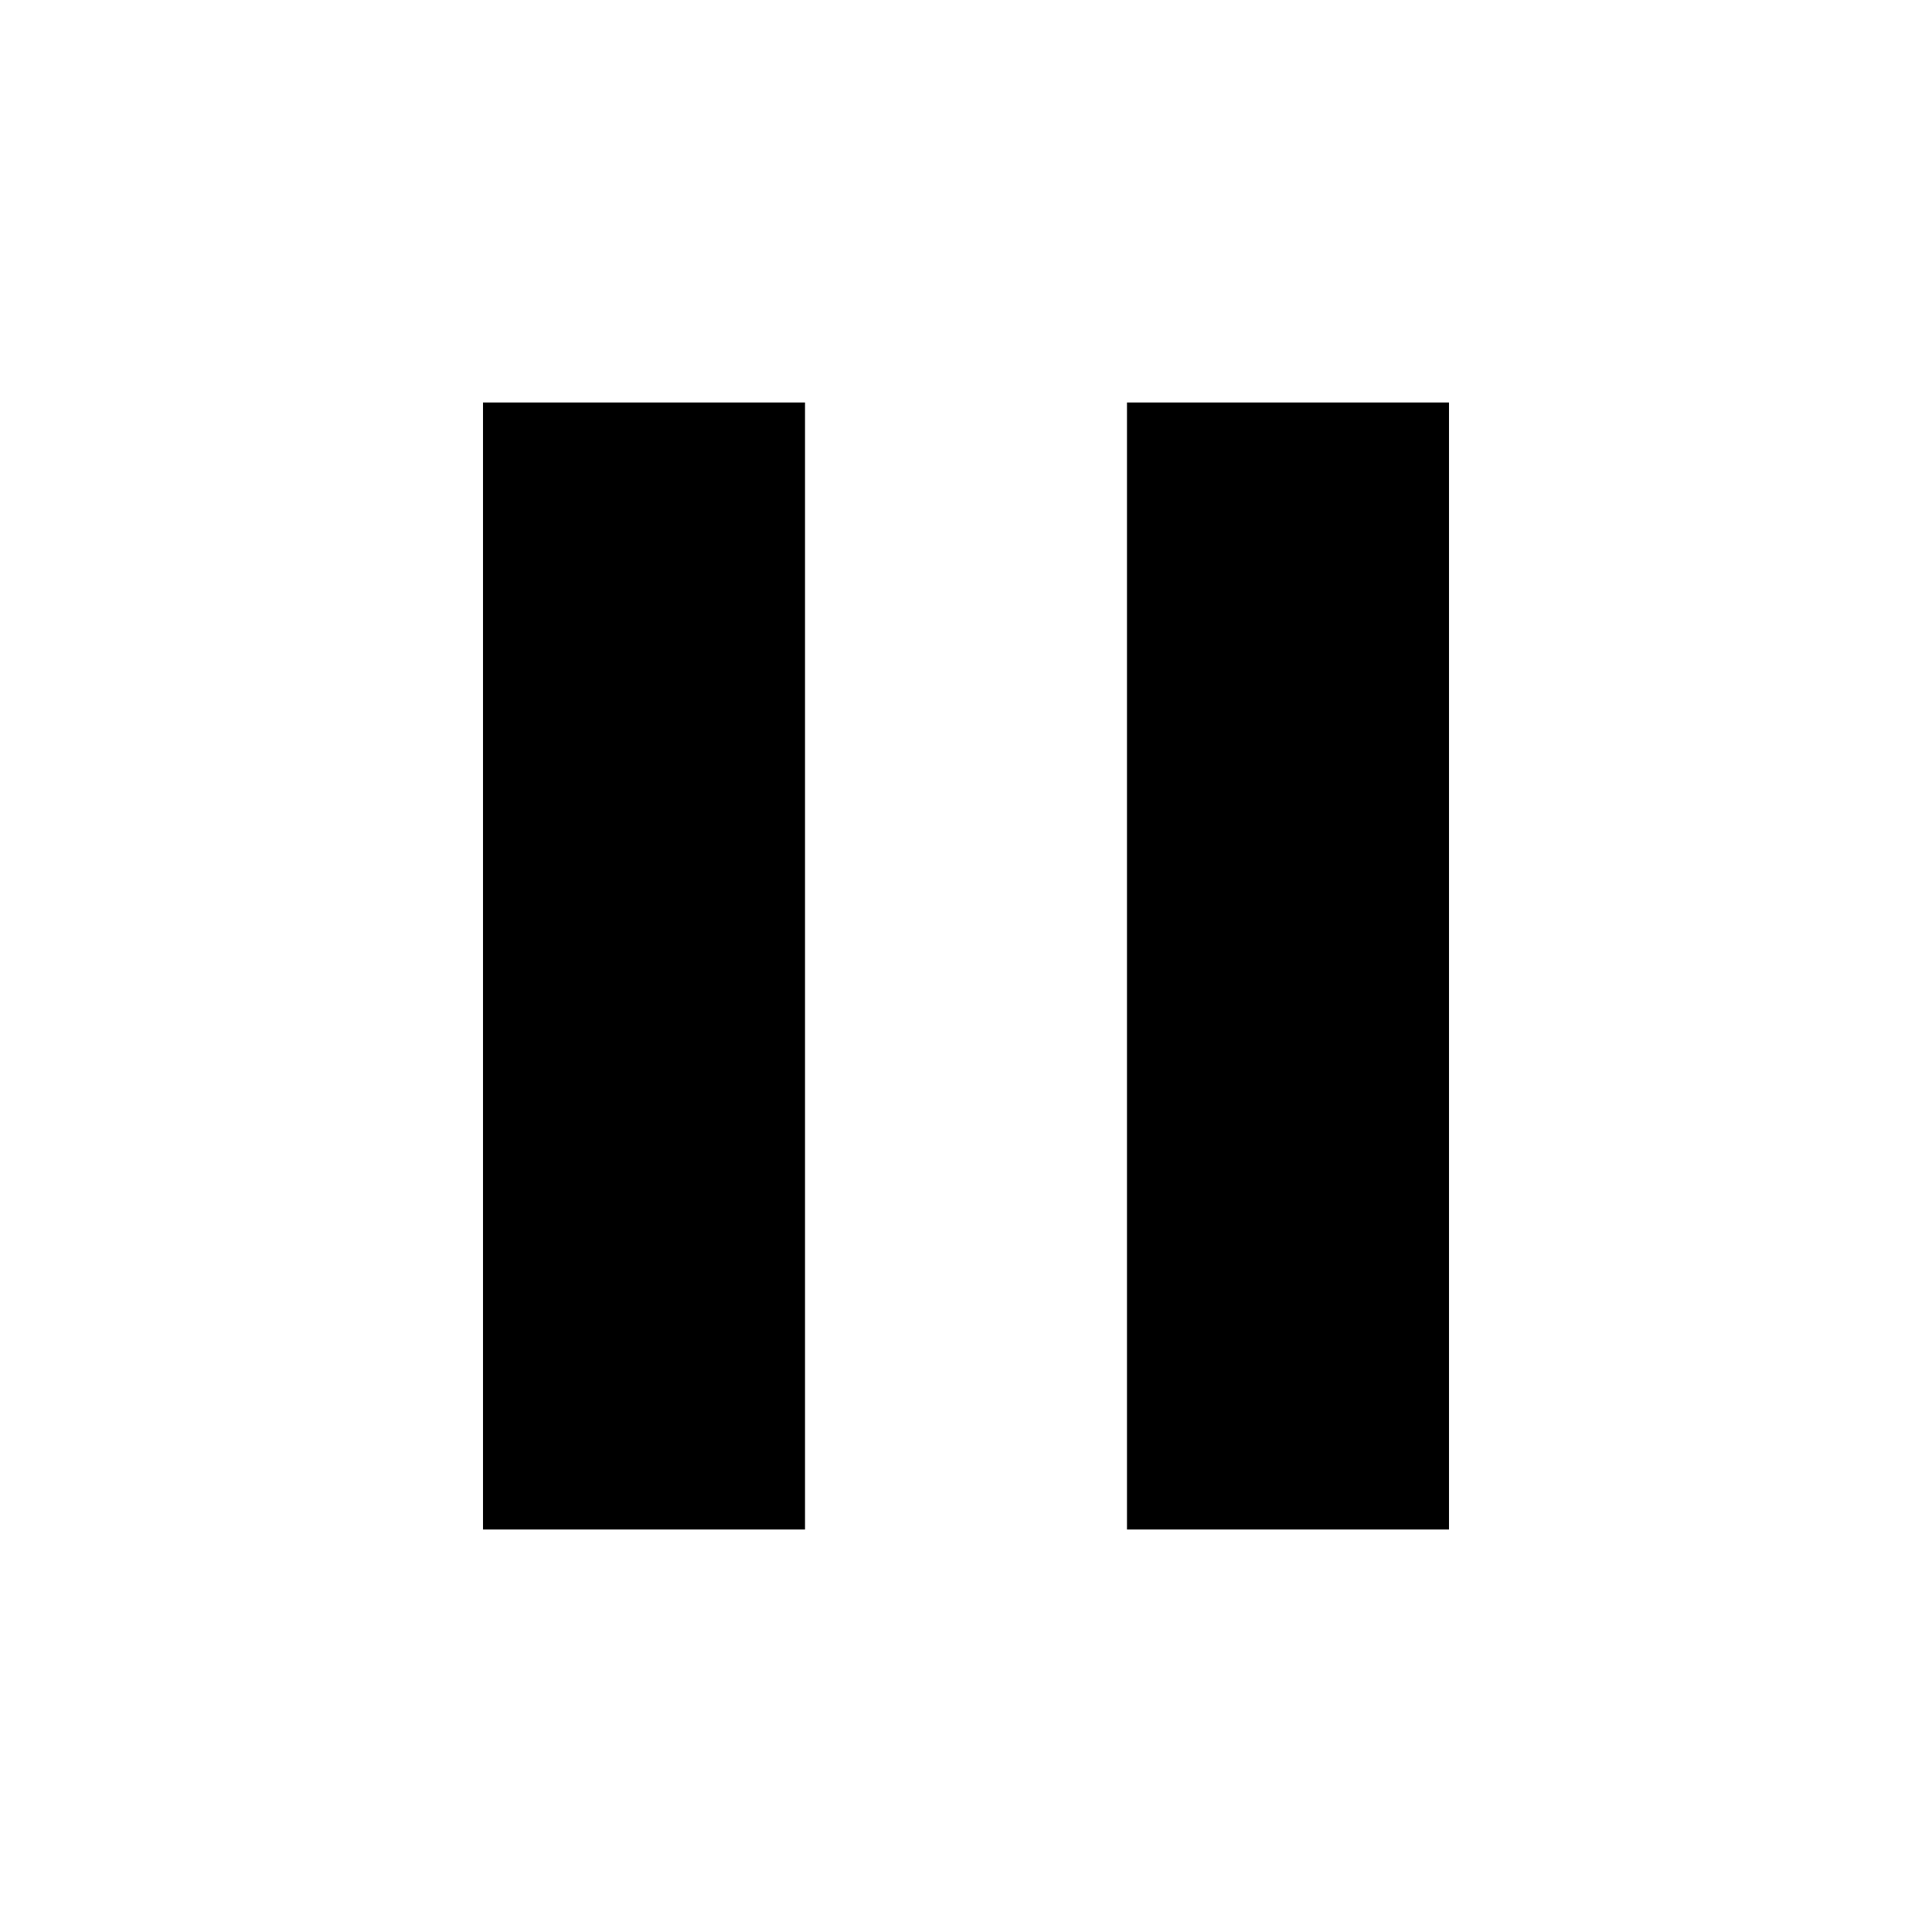
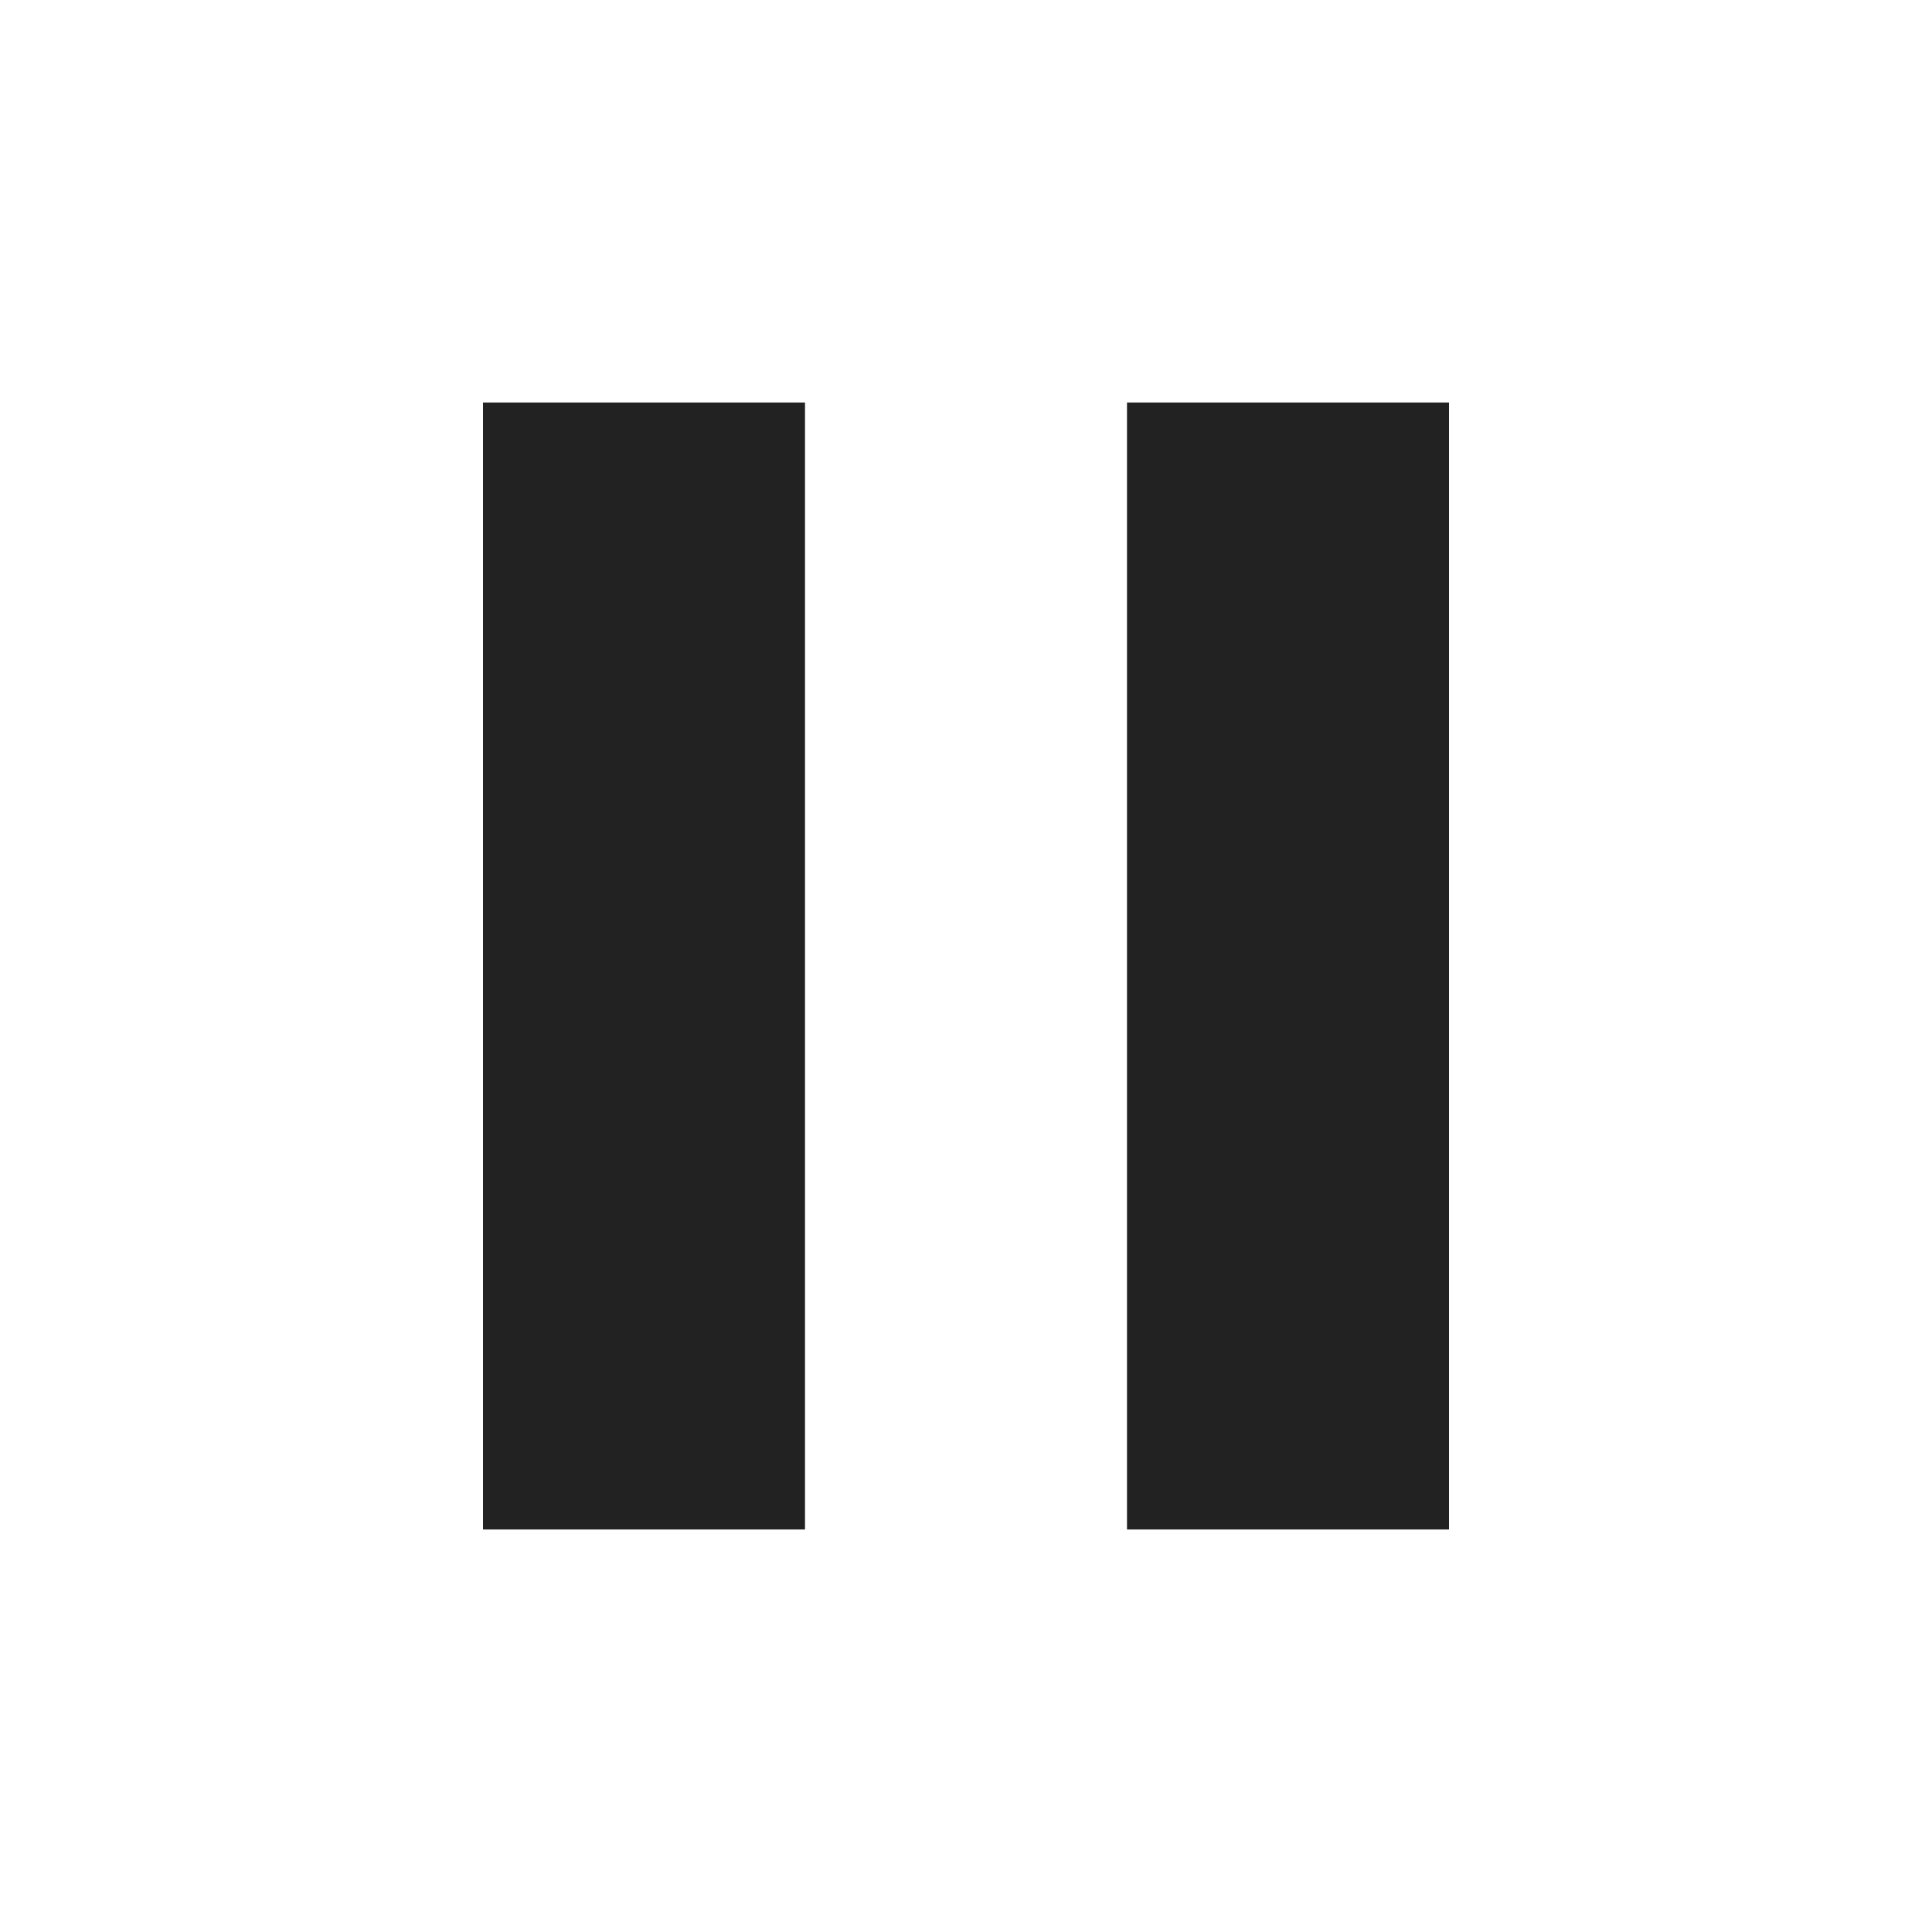
- <svg xmlns="http://www.w3.org/2000/svg" fill="#000000" height="48" viewBox="0 0 24 24" width="48">
+ <svg xmlns="http://www.w3.org/2000/svg" fill="#222222" height="48" viewBox="0 0 24 24" width="48">
  <path d="M6 19h4V5H6v14zm8-14v14h4V5h-4z" />
  <path d="M0 0h24v24H0z" fill="none" />
</svg>
